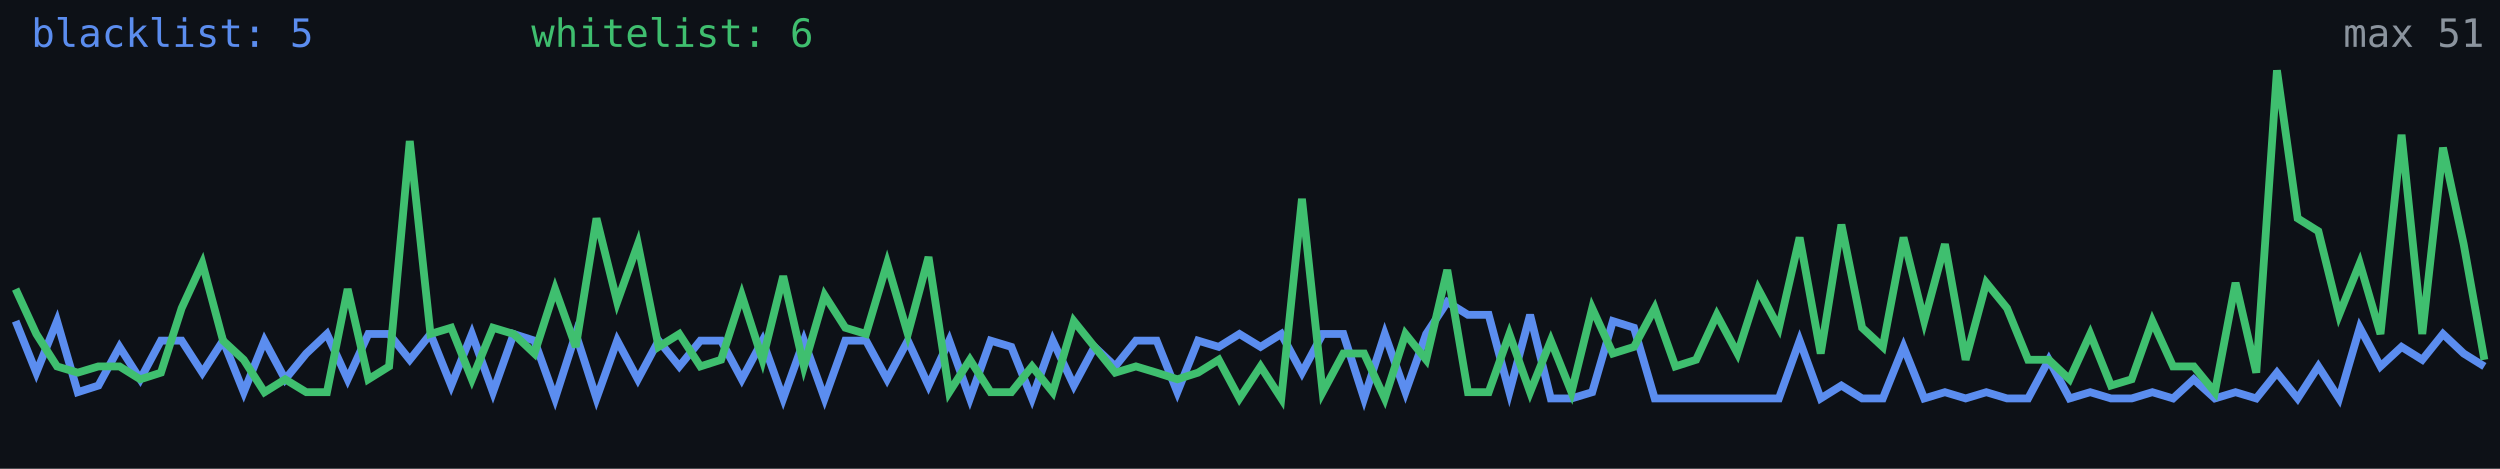
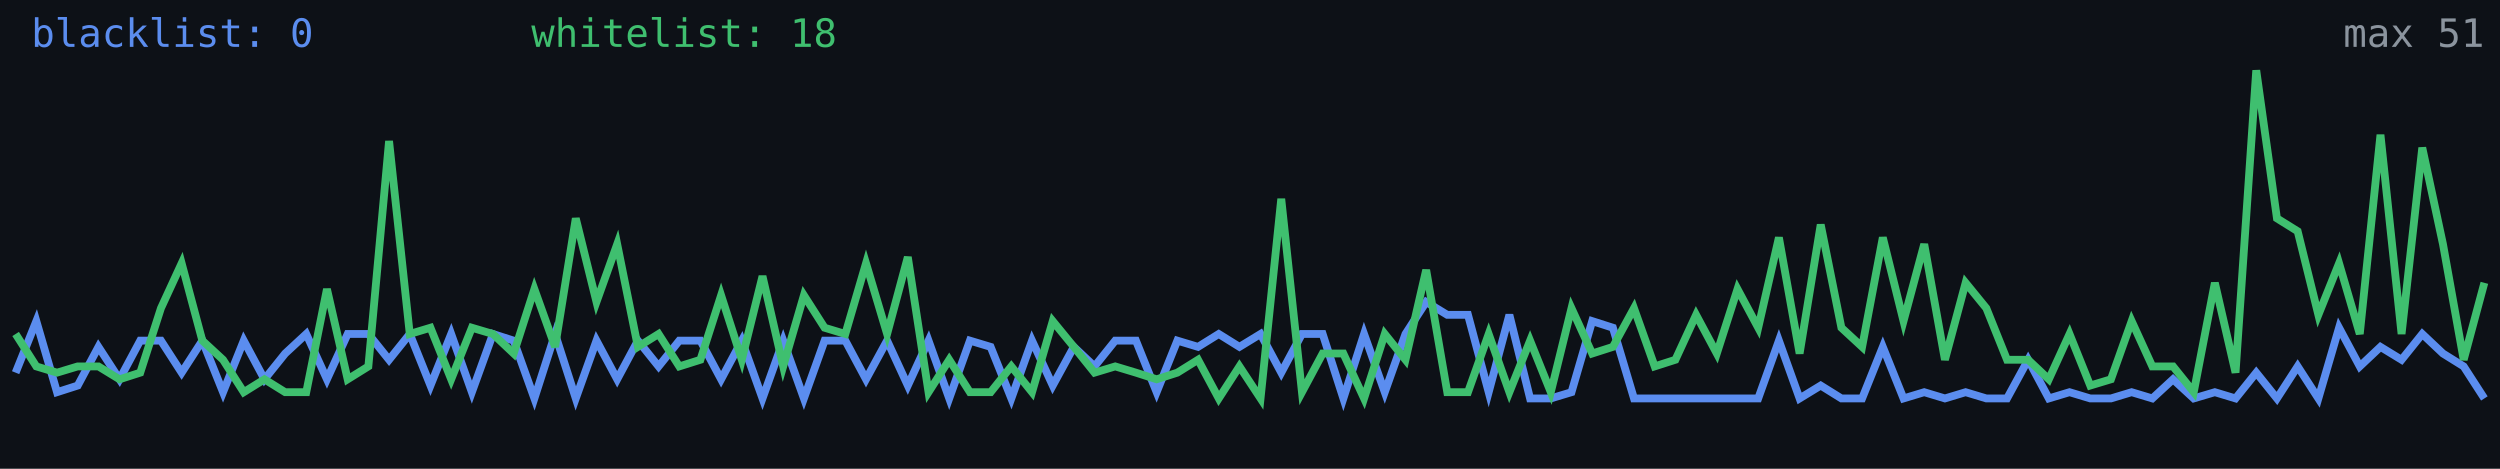
<svg xmlns="http://www.w3.org/2000/svg" width="640" height="120" viewBox="0 0 640 120" role="img" aria-label="Alive configs trend">
  <rect width="640" height="120" fill="#0d1117" />
-   <polyline fill="none" stroke="#5b8def" stroke-width="2" points="4.0,82.2 9.3,95.4 14.6,82.2 19.9,100.4 25.2,98.7 30.6,88.8 35.9,97.1 41.2,87.2 46.5,87.2 51.8,95.4 57.1,87.2 62.4,100.4 67.7,87.2 73.0,97.1 78.4,90.5 83.7,85.5 89.0,97.1 94.3,85.5 99.6,85.5 104.9,92.1 110.2,85.5 115.5,98.7 120.8,85.5 126.2,100.4 131.5,85.5 136.8,87.2 142.1,102.0 147.4,85.5 152.7,102.0 158.0,87.2 163.3,97.1 168.6,87.2 173.9,93.8 179.3,87.2 184.6,87.2 189.9,97.1 195.2,87.2 200.5,102.0 205.8,87.2 211.1,102.0 216.4,87.2 221.7,87.2 227.1,97.1 232.4,87.2 237.7,98.7 243.0,87.2 248.3,102.0 253.6,87.2 258.9,88.8 264.2,102.0 269.5,87.2 274.9,98.7 280.2,88.8 285.5,93.8 290.8,87.2 296.1,87.2 301.4,100.4 306.7,87.2 312.0,88.8 317.3,85.5 322.7,88.8 328.0,85.5 333.3,95.4 338.6,85.5 343.9,85.5 349.2,102.0 354.5,85.5 359.8,100.4 365.1,85.5 370.5,77.3 375.8,80.6 381.1,80.6 386.4,100.4 391.7,80.6 397.0,102.0 402.3,102.0 407.6,100.4 412.9,82.2 418.3,83.9 423.6,102.0 428.9,102.0 434.2,102.0 439.5,102.0 444.8,102.0 450.1,102.0 455.4,102.0 460.7,87.2 466.1,102.0 471.4,98.7 476.7,102.0 482.0,102.0 487.3,88.8 492.6,102.0 497.9,100.4 503.2,102.0 508.5,100.4 513.8,102.0 519.2,102.0 524.5,92.1 529.8,102.0 535.1,100.4 540.4,102.0 545.7,102.0 551.0,100.4 556.3,102.0 561.6,97.1 567.0,102.0 572.3,100.4 577.6,102.0 582.9,95.4 588.2,102.0 593.5,93.8 598.8,102.0 604.1,83.9 609.4,93.8 614.8,88.8 620.1,92.1 625.4,85.5 630.7,90.5 636.0,93.8" />
-   <polyline fill="none" stroke="#3fbf6f" stroke-width="2" points="4.0,74.0 9.3,85.5 14.6,93.8 19.9,95.4 25.2,93.8 30.6,93.8 35.9,97.1 41.2,95.4 46.5,78.9 51.8,67.4 57.1,87.2 62.4,92.1 67.7,100.4 73.0,97.1 78.4,100.4 83.7,100.4 89.0,74.0 94.3,97.1 99.6,93.8 104.9,36.1 110.2,85.5 115.5,83.9 120.8,97.1 126.2,83.9 131.5,85.5 136.8,90.5 142.1,74.0 147.4,88.8 152.7,55.9 158.0,77.3 163.3,62.5 168.6,88.8 173.9,85.5 179.3,93.8 184.6,92.1 189.9,75.6 195.2,92.1 200.5,70.7 205.8,93.8 211.1,75.6 216.4,83.9 221.7,85.5 227.1,67.4 232.4,85.5 237.7,65.8 243.0,100.4 248.3,92.1 253.6,100.4 258.9,100.4 264.2,93.8 269.5,100.4 274.9,82.2 280.2,88.8 285.5,95.4 290.8,93.8 296.1,95.4 301.4,97.1 306.7,95.4 312.0,92.1 317.3,102.0 322.7,93.8 328.0,102.0 333.3,50.9 338.6,100.4 343.9,90.5 349.2,90.5 354.5,102.0 359.8,85.5 365.1,92.1 370.5,69.1 375.8,100.4 381.1,100.4 386.4,85.5 391.7,100.4 397.0,87.2 402.3,100.4 407.6,78.9 412.9,90.5 418.3,88.8 423.6,78.9 428.9,93.8 434.2,92.1 439.5,80.6 444.8,90.5 450.1,74.0 455.4,83.9 460.7,60.8 466.1,90.5 471.4,57.5 476.7,83.9 482.0,88.8 487.3,60.8 492.6,82.2 497.9,62.5 503.2,92.1 508.5,72.4 513.8,78.9 519.2,92.1 524.5,92.1 529.8,97.1 535.1,85.5 540.4,98.7 545.7,97.1 551.0,82.2 556.3,93.8 561.6,93.8 567.0,100.4 572.3,72.4 577.6,95.4 582.9,18.0 588.2,55.9 593.5,59.2 598.8,80.6 604.1,67.4 609.4,85.5 614.8,34.5 620.1,85.5 625.4,37.8 630.7,62.5 636.0,92.1" />
-   <text x="8" y="12" fill="#5b8def" font-size="10" font-family="monospace">blacklist: 5</text>
-   <text x="136" y="12" fill="#3fbf6f" font-size="10" font-family="monospace">whitelist: 6</text>
+   <polyline fill="none" stroke="#5b8def" stroke-width="2" points="4.0,95.4 9.3,82.2 14.6,100.4 19.9,98.7 25.2,88.8 30.6,97.1 35.9,87.2 41.2,87.2 46.5,95.4 51.8,87.2 57.1,100.4 62.4,87.2 67.7,97.1 73.0,90.5 78.4,85.5 83.7,97.1 89.0,85.5 94.3,85.5 99.6,92.1 104.9,85.5 110.2,98.7 115.5,85.5 120.8,100.4 126.2,85.5 131.5,87.2 136.8,102.0 142.1,85.5 147.4,102.0 152.7,87.2 158.0,97.1 163.3,87.2 168.6,93.8 173.9,87.2 179.3,87.2 184.6,97.1 189.9,87.2 195.2,102.0 200.5,87.2 205.8,102.0 211.1,87.2 216.4,87.2 221.7,97.1 227.1,87.2 232.4,98.7 237.7,87.2 243.0,102.0 248.3,87.2 253.6,88.8 258.9,102.0 264.2,87.2 269.5,98.7 274.9,88.8 280.2,93.8 285.5,87.2 290.8,87.2 296.1,100.4 301.4,87.2 306.7,88.8 312.0,85.5 317.3,88.8 322.7,85.5 328.0,95.4 333.3,85.5 338.6,85.5 343.9,102.0 349.2,85.5 354.5,100.4 359.8,85.5 365.1,77.3 370.5,80.6 375.8,80.6 381.1,100.4 386.4,80.6 391.7,102.0 397.0,102.0 402.3,100.4 407.6,82.2 412.9,83.9 418.3,102.0 423.6,102.0 428.9,102.0 434.2,102.0 439.5,102.0 444.8,102.0 450.1,102.0 455.4,87.2 460.7,102.0 466.1,98.7 471.4,102.0 476.7,102.0 482.0,88.8 487.3,102.0 492.6,100.4 497.9,102.0 503.2,100.4 508.5,102.0 513.8,102.0 519.2,92.1 524.5,102.0 529.8,100.4 535.1,102.0 540.4,102.0 545.7,100.4 551.0,102.0 556.3,97.1 561.6,102.0 567.0,100.4 572.3,102.0 577.6,95.4 582.9,102.0 588.2,93.8 593.5,102.0 598.8,83.9 604.1,93.8 609.4,88.8 614.8,92.1 620.1,85.5 625.4,90.5 630.7,93.8 636.0,102.0" />
+   <polyline fill="none" stroke="#3fbf6f" stroke-width="2" points="4.0,85.5 9.3,93.8 14.6,95.4 19.9,93.8 25.2,93.8 30.6,97.1 35.9,95.4 41.2,78.9 46.5,67.4 51.8,87.2 57.1,92.1 62.4,100.4 67.7,97.1 73.0,100.4 78.4,100.4 83.7,74.0 89.0,97.1 94.3,93.8 99.6,36.1 104.9,85.5 110.2,83.9 115.5,97.1 120.8,83.9 126.2,85.5 131.5,90.5 136.8,74.0 142.1,88.8 147.4,55.9 152.7,77.3 158.0,62.5 163.3,88.8 168.6,85.5 173.9,93.8 179.3,92.1 184.6,75.6 189.9,92.1 195.2,70.7 200.5,93.8 205.8,75.6 211.1,83.9 216.4,85.5 221.7,67.4 227.1,85.5 232.4,65.8 237.7,100.4 243.0,92.1 248.3,100.4 253.6,100.4 258.9,93.8 264.2,100.4 269.5,82.2 274.9,88.8 280.2,95.4 285.5,93.8 290.8,95.4 296.1,97.1 301.4,95.4 306.7,92.1 312.0,102.0 317.3,93.8 322.7,102.0 328.0,50.9 333.3,100.4 338.6,90.5 343.9,90.5 349.2,102.0 354.5,85.5 359.8,92.1 365.1,69.1 370.5,100.4 375.8,100.4 381.1,85.5 386.4,100.4 391.7,87.2 397.0,100.4 402.3,78.9 407.6,90.5 412.9,88.8 418.3,78.9 423.6,93.8 428.9,92.1 434.2,80.6 439.5,90.5 444.8,74.0 450.1,83.9 455.4,60.8 460.7,90.5 466.1,57.5 471.4,83.9 476.7,88.8 482.0,60.8 487.3,82.2 492.6,62.5 497.9,92.1 503.2,72.4 508.5,78.9 513.8,92.1 519.2,92.1 524.5,97.1 529.8,85.5 535.1,98.7 540.4,97.1 545.7,82.2 551.0,93.8 556.3,93.8 561.6,100.4 567.0,72.4 572.3,95.4 577.6,18.0 582.9,55.9 588.2,59.2 593.5,80.6 598.8,67.4 604.1,85.5 609.4,34.5 614.8,85.5 620.1,37.8 625.4,62.5 630.7,92.1 636.0,72.4" />
+   <text x="8" y="12" fill="#5b8def" font-size="10" font-family="monospace">blacklist: 0</text>
+   <text x="136" y="12" fill="#3fbf6f" font-size="10" font-family="monospace">whitelist: 18</text>
  <text x="636" y="12" fill="#8b949e" font-size="10" text-anchor="end" font-family="monospace">max 51</text>
</svg>
